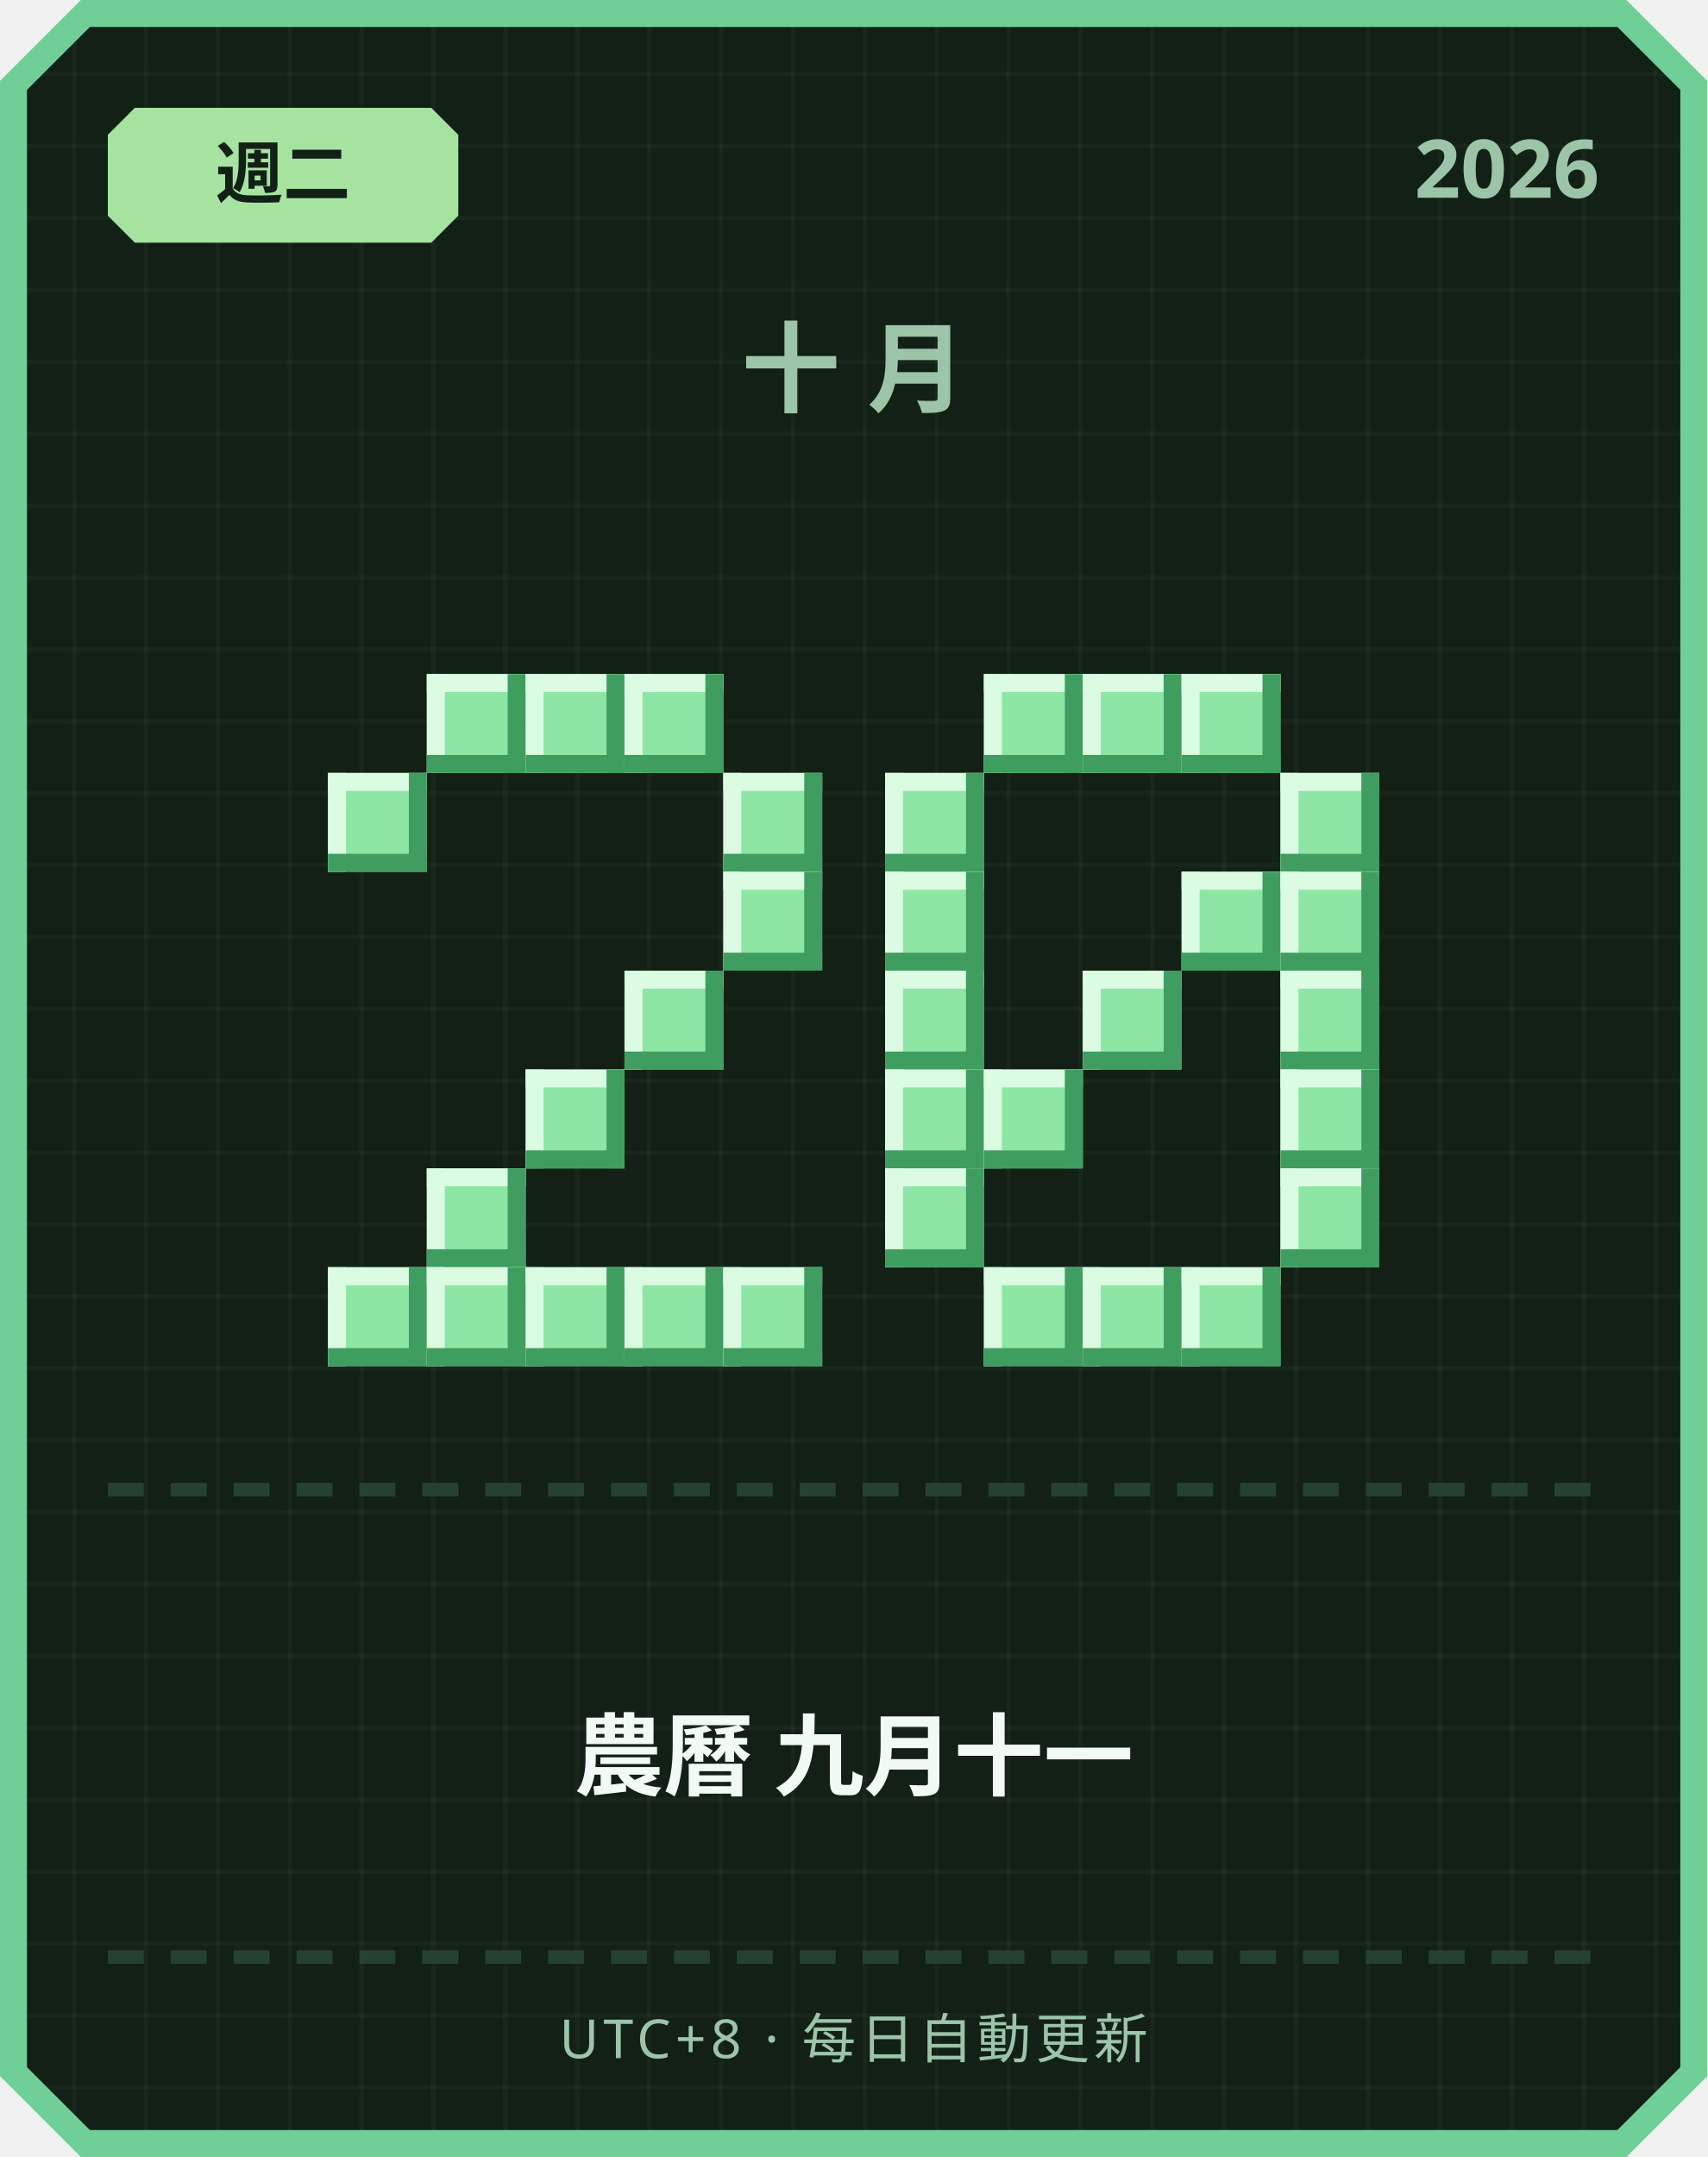
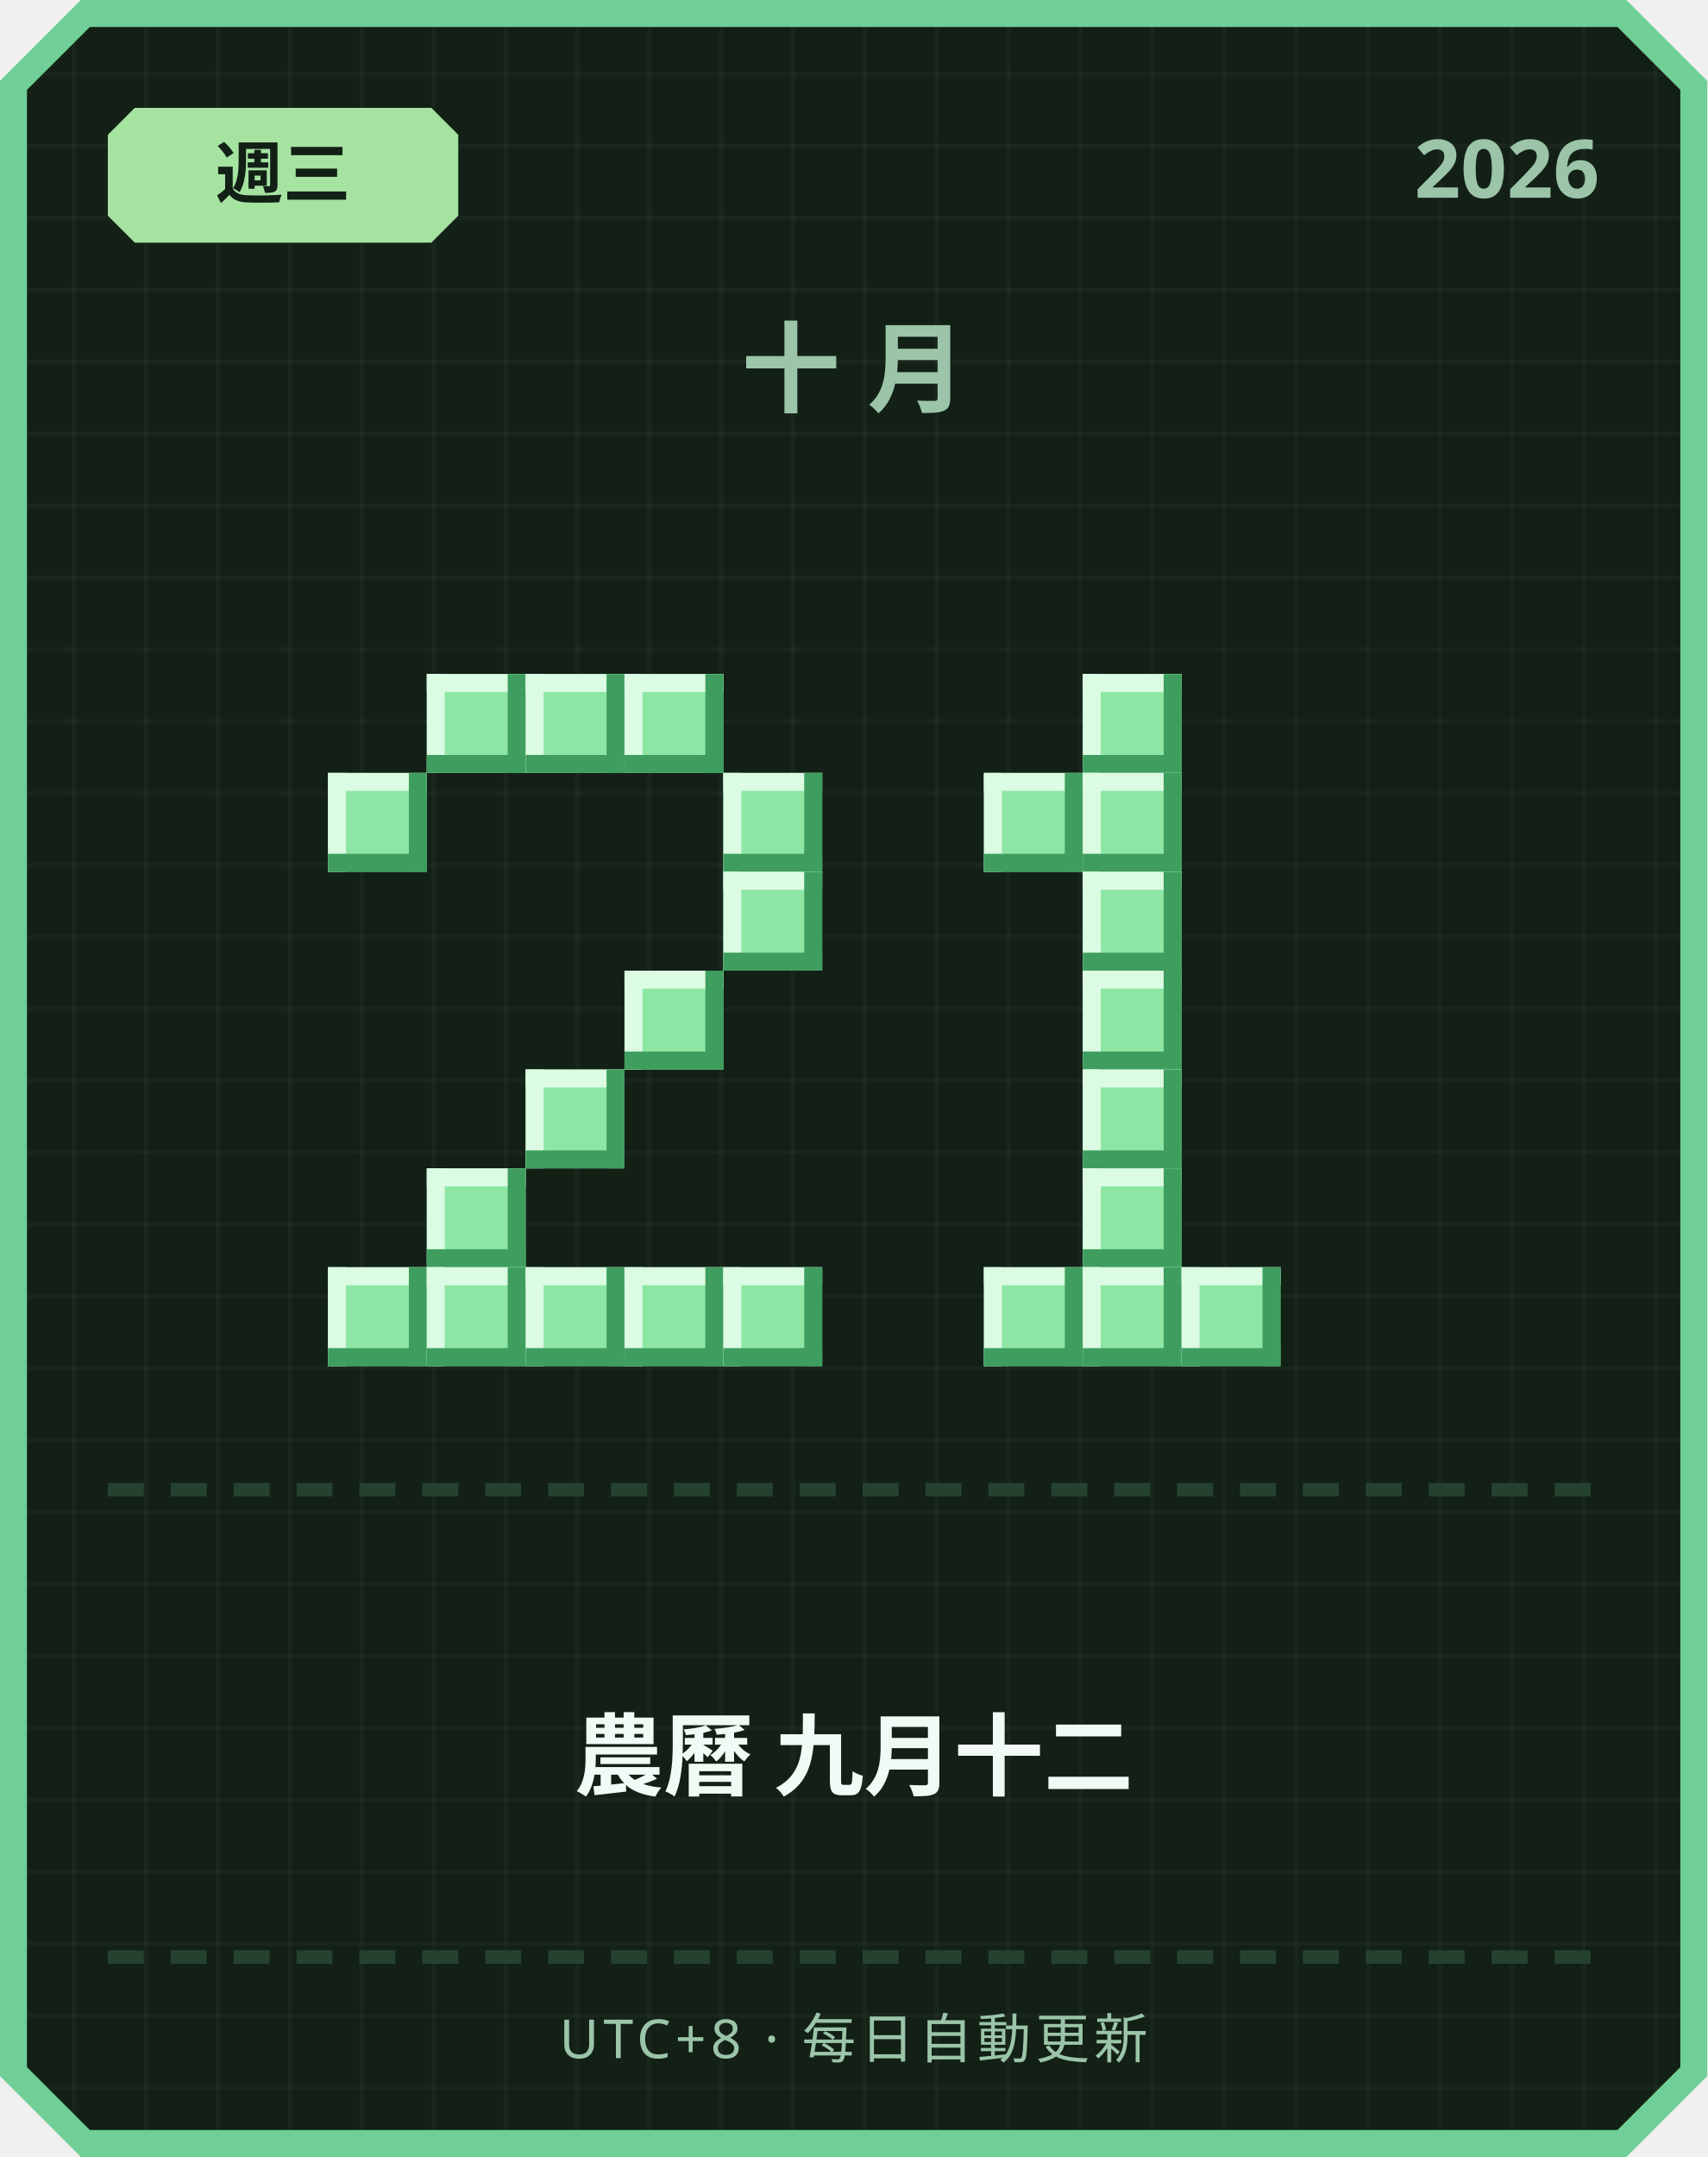
<svg xmlns="http://www.w3.org/2000/svg" width="380" height="480" viewBox="0 0 380 480">
  <defs>
    <pattern id="grid" width="16" height="16" patternUnits="userSpaceOnUse">
      <rect width="16" height="16" fill="#122016" />
      <rect width="1" height="16" fill="#ffffff" opacity="0.03" />
      <rect width="16" height="1" fill="#ffffff" opacity="0.03" />
    </pattern>
  </defs>
  <path d="M 18,0 L 362,0 L 380,18 L 380,462 L 362,480 L 18,480 L 0,462 L 0,18 Z" fill="#6fcf97" />
  <path d="M 20,6 L 360,6 L 374,20 L 374,460 L 360,474 L 20,474 L 6,460 L 6,20 Z" fill="url(#grid)" />
  <path d="M 30,24 L 96,24 L 102,30 L 102,48 L 96,54 L 30,54 L 24,48 L 24,30 Z" fill="#a6e3a1" />
-   <text x="63" y="44" text-anchor="middle" font-family="'Segoe UI', sans-serif" font-size="15" font-weight="700" fill="#122016">週二</text>
+   <text x="63" y="44" text-anchor="middle" font-family="'Segoe UI', sans-serif" font-size="15" font-weight="700" fill="#122016">週三</text>
  <text x="356" y="44" text-anchor="end" font-family="'Segoe UI', sans-serif" font-size="18" font-weight="700" fill="#9bc4a8">2026</text>
  <text x="190" y="90" text-anchor="middle" font-family="'Segoe UI', sans-serif" font-size="22" font-weight="700" letter-spacing="6" fill="#9bc4a8">十月</text>
  <rect x="95" y="150" width="22" height="22" fill="#8ee6a5" />
  <rect x="95" y="150" width="22" height="4" fill="#dbfbe3" />
  <rect x="95" y="150" width="4" height="22" fill="#dbfbe3" />
  <rect x="95" y="168" width="22" height="4" fill="#3f9e5f" />
  <rect x="113" y="150" width="4" height="22" fill="#3f9e5f" />
  <rect x="117" y="150" width="22" height="22" fill="#8ee6a5" />
  <rect x="117" y="150" width="22" height="4" fill="#dbfbe3" />
  <rect x="117" y="150" width="4" height="22" fill="#dbfbe3" />
  <rect x="117" y="168" width="22" height="4" fill="#3f9e5f" />
  <rect x="135" y="150" width="4" height="22" fill="#3f9e5f" />
  <rect x="139" y="150" width="22" height="22" fill="#8ee6a5" />
  <rect x="139" y="150" width="22" height="4" fill="#dbfbe3" />
  <rect x="139" y="150" width="4" height="22" fill="#dbfbe3" />
  <rect x="139" y="168" width="22" height="4" fill="#3f9e5f" />
  <rect x="157" y="150" width="4" height="22" fill="#3f9e5f" />
  <rect x="73" y="172" width="22" height="22" fill="#8ee6a5" />
  <rect x="73" y="172" width="22" height="4" fill="#dbfbe3" />
  <rect x="73" y="172" width="4" height="22" fill="#dbfbe3" />
  <rect x="73" y="190" width="22" height="4" fill="#3f9e5f" />
  <rect x="91" y="172" width="4" height="22" fill="#3f9e5f" />
  <rect x="161" y="172" width="22" height="22" fill="#8ee6a5" />
  <rect x="161" y="172" width="22" height="4" fill="#dbfbe3" />
  <rect x="161" y="172" width="4" height="22" fill="#dbfbe3" />
  <rect x="161" y="190" width="22" height="4" fill="#3f9e5f" />
  <rect x="179" y="172" width="4" height="22" fill="#3f9e5f" />
  <rect x="161" y="194" width="22" height="22" fill="#8ee6a5" />
  <rect x="161" y="194" width="22" height="4" fill="#dbfbe3" />
  <rect x="161" y="194" width="4" height="22" fill="#dbfbe3" />
  <rect x="161" y="212" width="22" height="4" fill="#3f9e5f" />
  <rect x="179" y="194" width="4" height="22" fill="#3f9e5f" />
  <rect x="139" y="216" width="22" height="22" fill="#8ee6a5" />
  <rect x="139" y="216" width="22" height="4" fill="#dbfbe3" />
  <rect x="139" y="216" width="4" height="22" fill="#dbfbe3" />
  <rect x="139" y="234" width="22" height="4" fill="#3f9e5f" />
  <rect x="157" y="216" width="4" height="22" fill="#3f9e5f" />
  <rect x="117" y="238" width="22" height="22" fill="#8ee6a5" />
  <rect x="117" y="238" width="22" height="4" fill="#dbfbe3" />
  <rect x="117" y="238" width="4" height="22" fill="#dbfbe3" />
  <rect x="117" y="256" width="22" height="4" fill="#3f9e5f" />
  <rect x="135" y="238" width="4" height="22" fill="#3f9e5f" />
  <rect x="95" y="260" width="22" height="22" fill="#8ee6a5" />
  <rect x="95" y="260" width="22" height="4" fill="#dbfbe3" />
  <rect x="95" y="260" width="4" height="22" fill="#dbfbe3" />
  <rect x="95" y="278" width="22" height="4" fill="#3f9e5f" />
  <rect x="113" y="260" width="4" height="22" fill="#3f9e5f" />
  <rect x="73" y="282" width="22" height="22" fill="#8ee6a5" />
  <rect x="73" y="282" width="22" height="4" fill="#dbfbe3" />
  <rect x="73" y="282" width="4" height="22" fill="#dbfbe3" />
  <rect x="73" y="300" width="22" height="4" fill="#3f9e5f" />
  <rect x="91" y="282" width="4" height="22" fill="#3f9e5f" />
  <rect x="95" y="282" width="22" height="22" fill="#8ee6a5" />
  <rect x="95" y="282" width="22" height="4" fill="#dbfbe3" />
  <rect x="95" y="282" width="4" height="22" fill="#dbfbe3" />
  <rect x="95" y="300" width="22" height="4" fill="#3f9e5f" />
  <rect x="113" y="282" width="4" height="22" fill="#3f9e5f" />
  <rect x="117" y="282" width="22" height="22" fill="#8ee6a5" />
  <rect x="117" y="282" width="22" height="4" fill="#dbfbe3" />
  <rect x="117" y="282" width="4" height="22" fill="#dbfbe3" />
  <rect x="117" y="300" width="22" height="4" fill="#3f9e5f" />
  <rect x="135" y="282" width="4" height="22" fill="#3f9e5f" />
  <rect x="139" y="282" width="22" height="22" fill="#8ee6a5" />
  <rect x="139" y="282" width="22" height="4" fill="#dbfbe3" />
  <rect x="139" y="282" width="4" height="22" fill="#dbfbe3" />
  <rect x="139" y="300" width="22" height="4" fill="#3f9e5f" />
  <rect x="157" y="282" width="4" height="22" fill="#3f9e5f" />
  <rect x="161" y="282" width="22" height="22" fill="#8ee6a5" />
  <rect x="161" y="282" width="22" height="4" fill="#dbfbe3" />
  <rect x="161" y="282" width="4" height="22" fill="#dbfbe3" />
  <rect x="161" y="300" width="22" height="4" fill="#3f9e5f" />
  <rect x="179" y="282" width="4" height="22" fill="#3f9e5f" />
-   <rect x="219" y="150" width="22" height="22" fill="#8ee6a5" />
-   <rect x="219" y="150" width="22" height="4" fill="#dbfbe3" />
-   <rect x="219" y="150" width="4" height="22" fill="#dbfbe3" />
-   <rect x="219" y="168" width="22" height="4" fill="#3f9e5f" />
-   <rect x="237" y="150" width="4" height="22" fill="#3f9e5f" />
  <rect x="241" y="150" width="22" height="22" fill="#8ee6a5" />
  <rect x="241" y="150" width="22" height="4" fill="#dbfbe3" />
  <rect x="241" y="150" width="4" height="22" fill="#dbfbe3" />
  <rect x="241" y="168" width="22" height="4" fill="#3f9e5f" />
  <rect x="259" y="150" width="4" height="22" fill="#3f9e5f" />
-   <rect x="263" y="150" width="22" height="22" fill="#8ee6a5" />
-   <rect x="263" y="150" width="22" height="4" fill="#dbfbe3" />
-   <rect x="263" y="150" width="4" height="22" fill="#dbfbe3" />
-   <rect x="263" y="168" width="22" height="4" fill="#3f9e5f" />
-   <rect x="281" y="150" width="4" height="22" fill="#3f9e5f" />
-   <rect x="197" y="172" width="22" height="22" fill="#8ee6a5" />
-   <rect x="197" y="172" width="22" height="4" fill="#dbfbe3" />
-   <rect x="197" y="172" width="4" height="22" fill="#dbfbe3" />
-   <rect x="197" y="190" width="22" height="4" fill="#3f9e5f" />
-   <rect x="215" y="172" width="4" height="22" fill="#3f9e5f" />
-   <rect x="285" y="172" width="22" height="22" fill="#8ee6a5" />
-   <rect x="285" y="172" width="22" height="4" fill="#dbfbe3" />
-   <rect x="285" y="172" width="4" height="22" fill="#dbfbe3" />
-   <rect x="285" y="190" width="22" height="4" fill="#3f9e5f" />
-   <rect x="303" y="172" width="4" height="22" fill="#3f9e5f" />
-   <rect x="197" y="194" width="22" height="22" fill="#8ee6a5" />
-   <rect x="197" y="194" width="22" height="4" fill="#dbfbe3" />
-   <rect x="197" y="194" width="4" height="22" fill="#dbfbe3" />
-   <rect x="197" y="212" width="22" height="4" fill="#3f9e5f" />
-   <rect x="215" y="194" width="4" height="22" fill="#3f9e5f" />
-   <rect x="263" y="194" width="22" height="22" fill="#8ee6a5" />
-   <rect x="263" y="194" width="22" height="4" fill="#dbfbe3" />
-   <rect x="263" y="194" width="4" height="22" fill="#dbfbe3" />
-   <rect x="263" y="212" width="22" height="4" fill="#3f9e5f" />
-   <rect x="281" y="194" width="4" height="22" fill="#3f9e5f" />
-   <rect x="285" y="194" width="22" height="22" fill="#8ee6a5" />
-   <rect x="285" y="194" width="22" height="4" fill="#dbfbe3" />
-   <rect x="285" y="194" width="4" height="22" fill="#dbfbe3" />
-   <rect x="285" y="212" width="22" height="4" fill="#3f9e5f" />
-   <rect x="303" y="194" width="4" height="22" fill="#3f9e5f" />
-   <rect x="197" y="216" width="22" height="22" fill="#8ee6a5" />
-   <rect x="197" y="216" width="22" height="4" fill="#dbfbe3" />
-   <rect x="197" y="216" width="4" height="22" fill="#dbfbe3" />
-   <rect x="197" y="234" width="22" height="4" fill="#3f9e5f" />
-   <rect x="215" y="216" width="4" height="22" fill="#3f9e5f" />
+   <rect x="219" y="172" width="22" height="22" fill="#8ee6a5" />
+   <rect x="219" y="172" width="22" height="4" fill="#dbfbe3" />
+   <rect x="219" y="172" width="4" height="22" fill="#dbfbe3" />
+   <rect x="219" y="190" width="22" height="4" fill="#3f9e5f" />
+   <rect x="237" y="172" width="4" height="22" fill="#3f9e5f" />
+   <rect x="241" y="172" width="22" height="22" fill="#8ee6a5" />
+   <rect x="241" y="172" width="22" height="4" fill="#dbfbe3" />
+   <rect x="241" y="172" width="4" height="22" fill="#dbfbe3" />
+   <rect x="241" y="190" width="22" height="4" fill="#3f9e5f" />
+   <rect x="259" y="172" width="4" height="22" fill="#3f9e5f" />
+   <rect x="241" y="194" width="22" height="22" fill="#8ee6a5" />
+   <rect x="241" y="194" width="22" height="4" fill="#dbfbe3" />
+   <rect x="241" y="194" width="4" height="22" fill="#dbfbe3" />
+   <rect x="241" y="212" width="22" height="4" fill="#3f9e5f" />
+   <rect x="259" y="194" width="4" height="22" fill="#3f9e5f" />
  <rect x="241" y="216" width="22" height="22" fill="#8ee6a5" />
  <rect x="241" y="216" width="22" height="4" fill="#dbfbe3" />
  <rect x="241" y="216" width="4" height="22" fill="#dbfbe3" />
  <rect x="241" y="234" width="22" height="4" fill="#3f9e5f" />
  <rect x="259" y="216" width="4" height="22" fill="#3f9e5f" />
-   <rect x="285" y="216" width="22" height="22" fill="#8ee6a5" />
-   <rect x="285" y="216" width="22" height="4" fill="#dbfbe3" />
-   <rect x="285" y="216" width="4" height="22" fill="#dbfbe3" />
-   <rect x="285" y="234" width="22" height="4" fill="#3f9e5f" />
-   <rect x="303" y="216" width="4" height="22" fill="#3f9e5f" />
-   <rect x="197" y="238" width="22" height="22" fill="#8ee6a5" />
-   <rect x="197" y="238" width="22" height="4" fill="#dbfbe3" />
-   <rect x="197" y="238" width="4" height="22" fill="#dbfbe3" />
-   <rect x="197" y="256" width="22" height="4" fill="#3f9e5f" />
-   <rect x="215" y="238" width="4" height="22" fill="#3f9e5f" />
-   <rect x="219" y="238" width="22" height="22" fill="#8ee6a5" />
-   <rect x="219" y="238" width="22" height="4" fill="#dbfbe3" />
-   <rect x="219" y="238" width="4" height="22" fill="#dbfbe3" />
-   <rect x="219" y="256" width="22" height="4" fill="#3f9e5f" />
-   <rect x="237" y="238" width="4" height="22" fill="#3f9e5f" />
-   <rect x="285" y="238" width="22" height="22" fill="#8ee6a5" />
-   <rect x="285" y="238" width="22" height="4" fill="#dbfbe3" />
-   <rect x="285" y="238" width="4" height="22" fill="#dbfbe3" />
-   <rect x="285" y="256" width="22" height="4" fill="#3f9e5f" />
-   <rect x="303" y="238" width="4" height="22" fill="#3f9e5f" />
-   <rect x="197" y="260" width="22" height="22" fill="#8ee6a5" />
-   <rect x="197" y="260" width="22" height="4" fill="#dbfbe3" />
-   <rect x="197" y="260" width="4" height="22" fill="#dbfbe3" />
-   <rect x="197" y="278" width="22" height="4" fill="#3f9e5f" />
-   <rect x="215" y="260" width="4" height="22" fill="#3f9e5f" />
-   <rect x="285" y="260" width="22" height="22" fill="#8ee6a5" />
-   <rect x="285" y="260" width="22" height="4" fill="#dbfbe3" />
-   <rect x="285" y="260" width="4" height="22" fill="#dbfbe3" />
-   <rect x="285" y="278" width="22" height="4" fill="#3f9e5f" />
-   <rect x="303" y="260" width="4" height="22" fill="#3f9e5f" />
+   <rect x="241" y="238" width="22" height="22" fill="#8ee6a5" />
+   <rect x="241" y="238" width="22" height="4" fill="#dbfbe3" />
+   <rect x="241" y="238" width="4" height="22" fill="#dbfbe3" />
+   <rect x="241" y="256" width="22" height="4" fill="#3f9e5f" />
+   <rect x="259" y="238" width="4" height="22" fill="#3f9e5f" />
+   <rect x="241" y="260" width="22" height="22" fill="#8ee6a5" />
+   <rect x="241" y="260" width="22" height="4" fill="#dbfbe3" />
+   <rect x="241" y="260" width="4" height="22" fill="#dbfbe3" />
+   <rect x="241" y="278" width="22" height="4" fill="#3f9e5f" />
+   <rect x="259" y="260" width="4" height="22" fill="#3f9e5f" />
  <rect x="219" y="282" width="22" height="22" fill="#8ee6a5" />
  <rect x="219" y="282" width="22" height="4" fill="#dbfbe3" />
  <rect x="219" y="282" width="4" height="22" fill="#dbfbe3" />
  <rect x="219" y="300" width="22" height="4" fill="#3f9e5f" />
  <rect x="237" y="282" width="4" height="22" fill="#3f9e5f" />
  <rect x="241" y="282" width="22" height="22" fill="#8ee6a5" />
  <rect x="241" y="282" width="22" height="4" fill="#dbfbe3" />
  <rect x="241" y="282" width="4" height="22" fill="#dbfbe3" />
  <rect x="241" y="300" width="22" height="4" fill="#3f9e5f" />
  <rect x="259" y="282" width="4" height="22" fill="#3f9e5f" />
  <rect x="263" y="282" width="22" height="22" fill="#8ee6a5" />
  <rect x="263" y="282" width="22" height="4" fill="#dbfbe3" />
  <rect x="263" y="282" width="4" height="22" fill="#dbfbe3" />
  <rect x="263" y="300" width="22" height="4" fill="#3f9e5f" />
  <rect x="281" y="282" width="4" height="22" fill="#3f9e5f" />
  <rect x="24" y="330" width="8" height="3" fill="#254230" />
  <rect x="38" y="330" width="8" height="3" fill="#254230" />
  <rect x="52" y="330" width="8" height="3" fill="#254230" />
  <rect x="66" y="330" width="8" height="3" fill="#254230" />
  <rect x="80" y="330" width="8" height="3" fill="#254230" />
  <rect x="94" y="330" width="8" height="3" fill="#254230" />
  <rect x="108" y="330" width="8" height="3" fill="#254230" />
  <rect x="122" y="330" width="8" height="3" fill="#254230" />
  <rect x="136" y="330" width="8" height="3" fill="#254230" />
  <rect x="150" y="330" width="8" height="3" fill="#254230" />
  <rect x="164" y="330" width="8" height="3" fill="#254230" />
  <rect x="178" y="330" width="8" height="3" fill="#254230" />
  <rect x="192" y="330" width="8" height="3" fill="#254230" />
  <rect x="206" y="330" width="8" height="3" fill="#254230" />
  <rect x="220" y="330" width="8" height="3" fill="#254230" />
  <rect x="234" y="330" width="8" height="3" fill="#254230" />
  <rect x="248" y="330" width="8" height="3" fill="#254230" />
  <rect x="262" y="330" width="8" height="3" fill="#254230" />
  <rect x="276" y="330" width="8" height="3" fill="#254230" />
  <rect x="290" y="330" width="8" height="3" fill="#254230" />
  <rect x="304" y="330" width="8" height="3" fill="#254230" />
  <rect x="318" y="330" width="8" height="3" fill="#254230" />
  <rect x="332" y="330" width="8" height="3" fill="#254230" />
  <rect x="346" y="330" width="8" height="3" fill="#254230" />
-   <text x="190" y="398" text-anchor="middle" font-family="'Segoe UI', 'Microsoft JhengHei', sans-serif" font-size="20" font-weight="700" fill="#f1faf4">農曆 九月十一</text>
+   <text x="190" y="398" text-anchor="middle" font-family="'Segoe UI', 'Microsoft JhengHei', sans-serif" font-size="20" font-weight="700" fill="#f1faf4">農曆 九月十二</text>
  <rect x="24" y="434" width="8" height="3" fill="#254230" />
  <rect x="38" y="434" width="8" height="3" fill="#254230" />
  <rect x="52" y="434" width="8" height="3" fill="#254230" />
  <rect x="66" y="434" width="8" height="3" fill="#254230" />
  <rect x="80" y="434" width="8" height="3" fill="#254230" />
  <rect x="94" y="434" width="8" height="3" fill="#254230" />
  <rect x="108" y="434" width="8" height="3" fill="#254230" />
  <rect x="122" y="434" width="8" height="3" fill="#254230" />
  <rect x="136" y="434" width="8" height="3" fill="#254230" />
  <rect x="150" y="434" width="8" height="3" fill="#254230" />
  <rect x="164" y="434" width="8" height="3" fill="#254230" />
  <rect x="178" y="434" width="8" height="3" fill="#254230" />
  <rect x="192" y="434" width="8" height="3" fill="#254230" />
  <rect x="206" y="434" width="8" height="3" fill="#254230" />
  <rect x="220" y="434" width="8" height="3" fill="#254230" />
  <rect x="234" y="434" width="8" height="3" fill="#254230" />
  <rect x="248" y="434" width="8" height="3" fill="#254230" />
  <rect x="262" y="434" width="8" height="3" fill="#254230" />
  <rect x="276" y="434" width="8" height="3" fill="#254230" />
  <rect x="290" y="434" width="8" height="3" fill="#254230" />
  <rect x="304" y="434" width="8" height="3" fill="#254230" />
  <rect x="318" y="434" width="8" height="3" fill="#254230" />
  <rect x="332" y="434" width="8" height="3" fill="#254230" />
  <rect x="346" y="434" width="8" height="3" fill="#254230" />
  <text x="190" y="458" text-anchor="middle" font-family="'Segoe UI', sans-serif" font-size="12" letter-spacing="1" fill="#9bc4a8">UTC+8 · 每日自動更新</text>
</svg>
